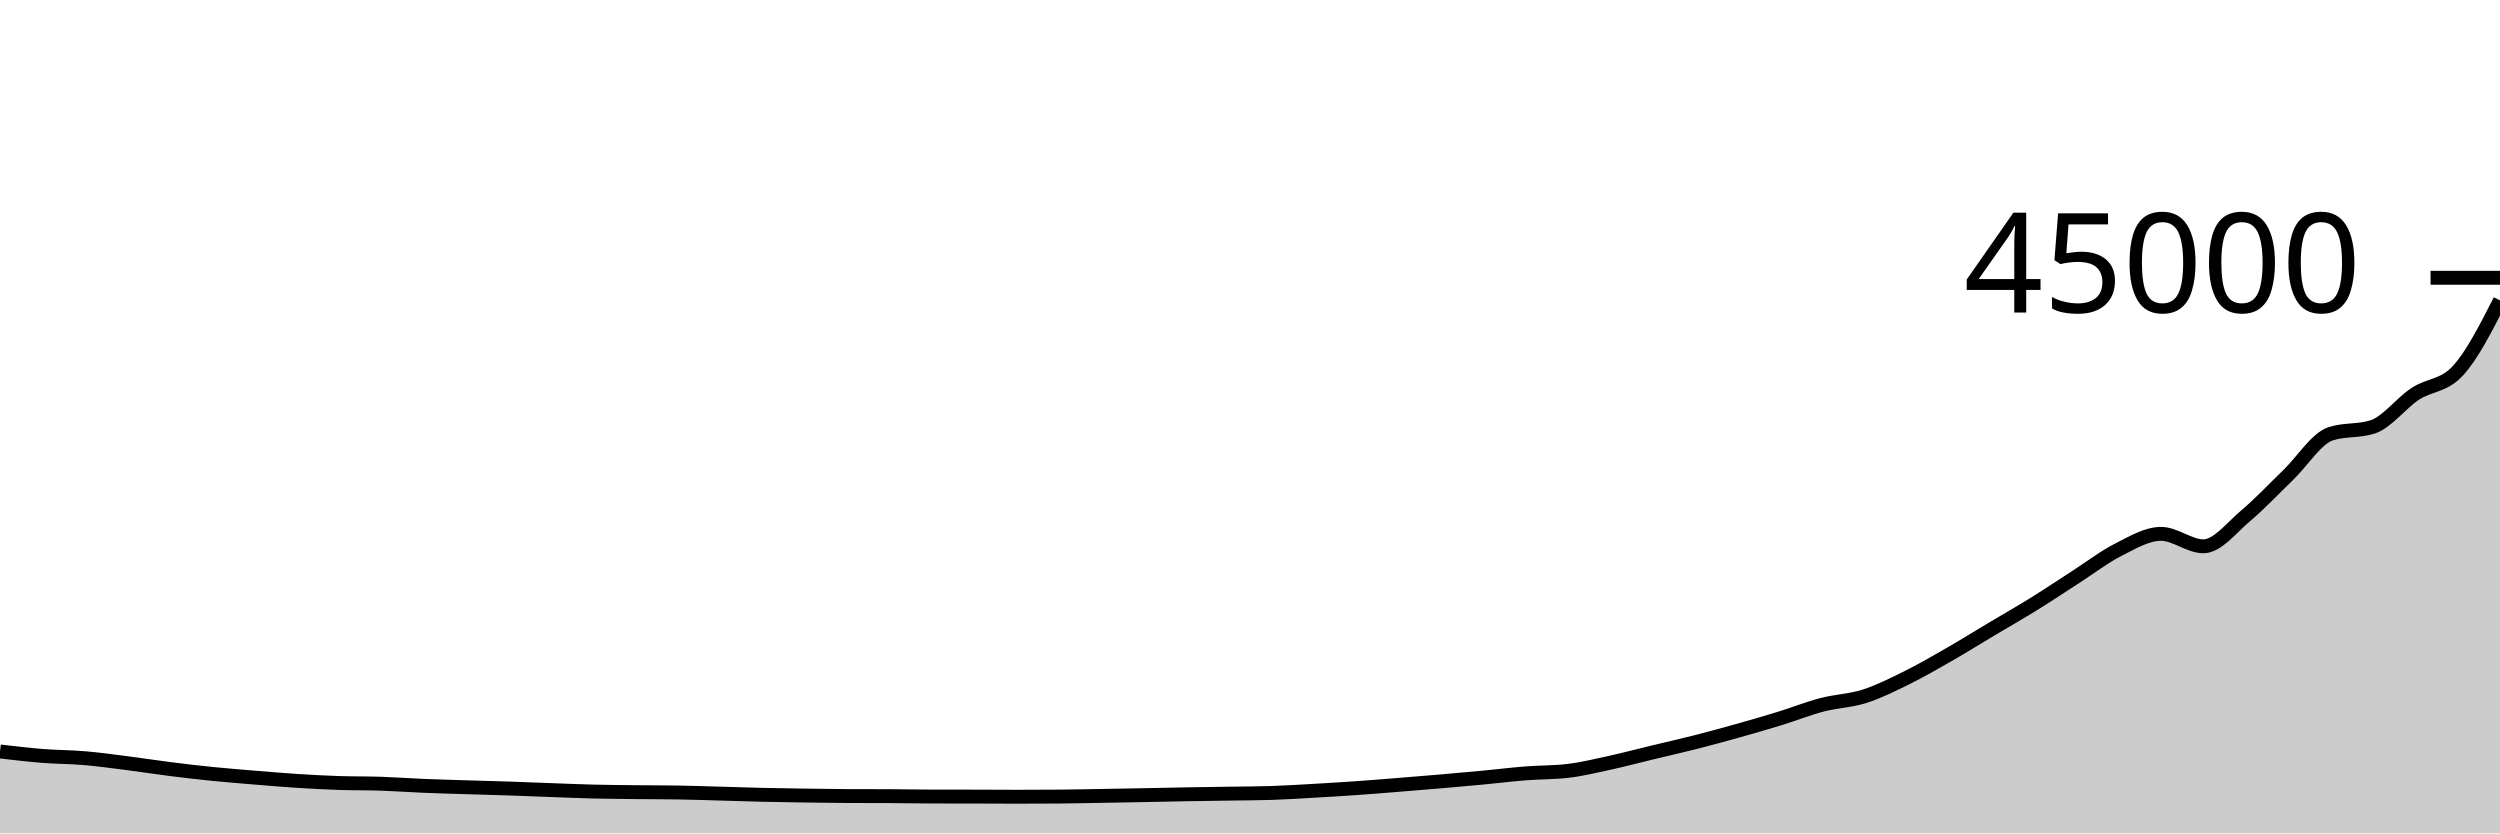
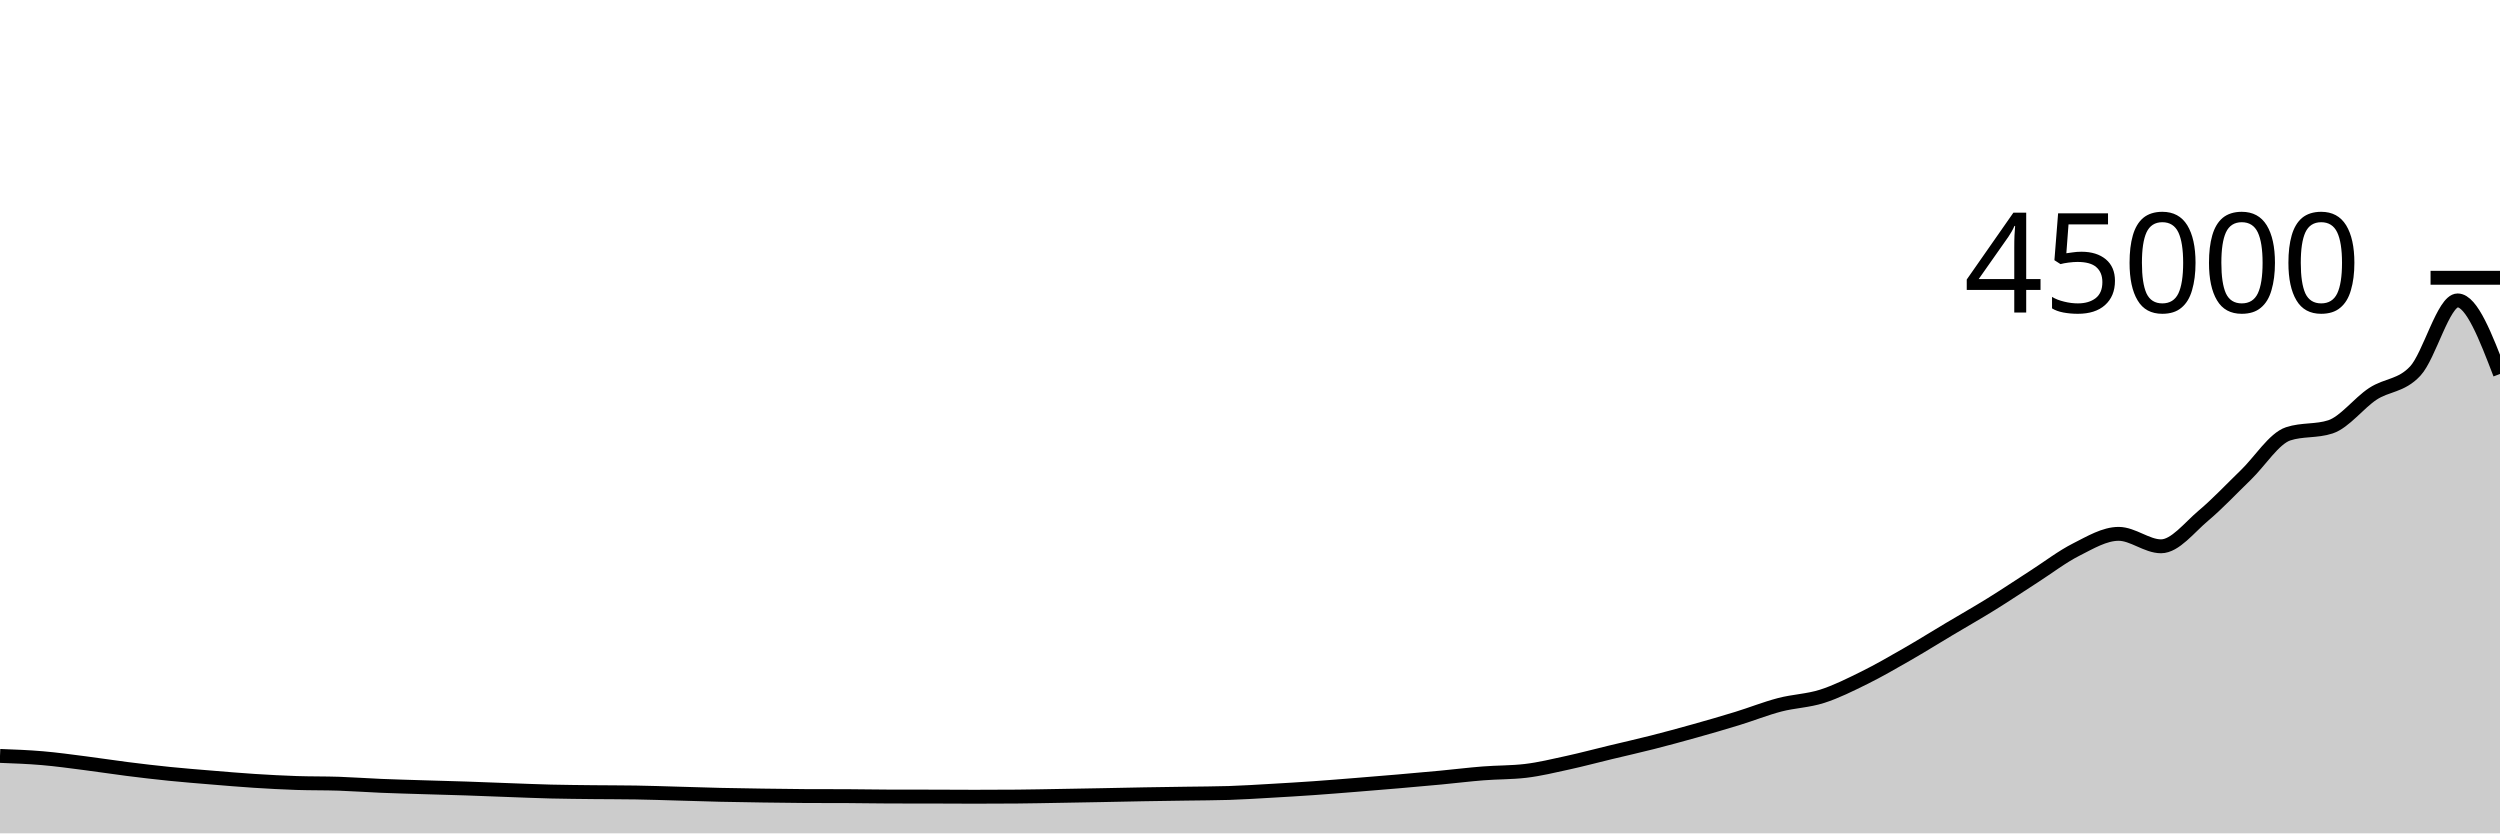
<svg xmlns="http://www.w3.org/2000/svg" viewBox="0 0 180 60">
  <g transform="translate(0,20)">
-     <path class="area" fill="rgba(0, 0, 0, 0.2)" d="M0,34.106C1.017,34.225,2.034,34.345,3.051,34.426C4.068,34.506,5.085,34.502,6.102,34.589C7.119,34.676,8.136,34.818,9.153,34.948C10.169,35.077,11.186,35.238,12.203,35.366C13.22,35.495,14.237,35.615,15.254,35.718C16.271,35.821,17.288,35.901,18.305,35.985C19.322,36.069,20.339,36.157,21.356,36.222C22.373,36.287,23.39,36.342,24.407,36.376C25.424,36.41,26.441,36.394,27.458,36.428C28.475,36.463,29.492,36.539,30.508,36.581C31.525,36.623,32.542,36.649,33.559,36.681C34.576,36.712,35.593,36.737,36.61,36.771C37.627,36.805,38.644,36.849,39.661,36.885C40.678,36.922,41.695,36.966,42.712,36.991C43.729,37.016,44.746,37.023,45.763,37.035C46.78,37.046,47.797,37.043,48.814,37.059C49.831,37.075,50.847,37.112,51.864,37.14C52.881,37.168,53.898,37.203,54.915,37.227C55.932,37.25,56.949,37.265,57.966,37.28C58.983,37.295,60,37.311,61.017,37.316C62.034,37.32,63.051,37.318,64.068,37.322C65.085,37.326,66.102,37.349,67.119,37.351C68.136,37.353,69.153,37.352,70.169,37.354C71.186,37.356,72.203,37.365,73.22,37.365C74.237,37.365,75.254,37.361,76.271,37.353C77.288,37.345,78.305,37.322,79.322,37.305C80.339,37.288,81.356,37.269,82.373,37.25C83.39,37.231,84.407,37.207,85.424,37.189C86.441,37.172,87.458,37.159,88.475,37.143C89.492,37.127,90.508,37.127,91.525,37.095C92.542,37.063,93.559,36.996,94.576,36.938C95.593,36.88,96.61,36.819,97.627,36.748C98.644,36.677,99.661,36.593,100.678,36.512C101.695,36.431,102.712,36.348,103.729,36.26C104.746,36.173,105.763,36.083,106.78,35.987C107.797,35.891,108.814,35.764,109.831,35.684C110.847,35.603,111.864,35.624,112.881,35.505C113.898,35.386,114.915,35.136,115.932,34.915C116.949,34.693,117.966,34.42,118.983,34.175C120,33.93,121.017,33.703,122.034,33.444C123.051,33.186,124.068,32.908,125.085,32.623C126.102,32.338,127.119,32.045,128.136,31.732C129.153,31.42,130.169,31.012,131.186,30.746C132.203,30.48,133.22,30.46,134.237,30.135C135.254,29.811,136.271,29.3,137.288,28.798C138.305,28.296,139.322,27.706,140.339,27.123C141.356,26.539,142.373,25.904,143.39,25.298C144.407,24.692,145.424,24.115,146.441,23.485C147.458,22.855,148.475,22.17,149.492,21.517C150.508,20.864,151.525,20.08,152.542,19.567C153.559,19.054,154.576,18.437,155.593,18.437C156.61,18.437,157.627,19.334,158.644,19.334C159.661,19.334,160.678,17.983,161.695,17.128C162.712,16.273,163.729,15.185,164.746,14.203C165.763,13.221,166.78,11.573,167.797,11.236C168.814,10.9,169.831,11.068,170.847,10.732C171.864,10.395,172.881,9.025,173.898,8.356C174.915,7.686,175.932,7.809,176.949,6.716C177.966,5.624,178.983,3.627,180,1.63L180,40C178.983,40,177.966,40,176.949,40C175.932,40,174.915,40,173.898,40C172.881,40,171.864,40,170.847,40C169.831,40,168.814,40,167.797,40C166.78,40,165.763,40,164.746,40C163.729,40,162.712,40,161.695,40C160.678,40,159.661,40,158.644,40C157.627,40,156.61,40,155.593,40C154.576,40,153.559,40,152.542,40C151.525,40,150.508,40,149.492,40C148.475,40,147.458,40,146.441,40C145.424,40,144.407,40,143.39,40C142.373,40,141.356,40,140.339,40C139.322,40,138.305,40,137.288,40C136.271,40,135.254,40,134.237,40C133.22,40,132.203,40,131.186,40C130.169,40,129.153,40,128.136,40C127.119,40,126.102,40,125.085,40C124.068,40,123.051,40,122.034,40C121.017,40,120,40,118.983,40C117.966,40,116.949,40,115.932,40C114.915,40,113.898,40,112.881,40C111.864,40,110.847,40,109.831,40C108.814,40,107.797,40,106.78,40C105.763,40,104.746,40,103.729,40C102.712,40,101.695,40,100.678,40C99.661,40,98.644,40,97.627,40C96.61,40,95.593,40,94.576,40C93.559,40,92.542,40,91.525,40C90.508,40,89.492,40,88.475,40C87.458,40,86.441,40,85.424,40C84.407,40,83.39,40,82.373,40C81.356,40,80.339,40,79.322,40C78.305,40,77.288,40,76.271,40C75.254,40,74.237,40,73.22,40C72.203,40,71.186,40,70.169,40C69.153,40,68.136,40,67.119,40C66.102,40,65.085,40,64.068,40C63.051,40,62.034,40,61.017,40C60,40,58.983,40,57.966,40C56.949,40,55.932,40,54.915,40C53.898,40,52.881,40,51.864,40C50.847,40,49.831,40,48.814,40C47.797,40,46.78,40,45.763,40C44.746,40,43.729,40,42.712,40C41.695,40,40.678,40,39.661,40C38.644,40,37.627,40,36.61,40C35.593,40,34.576,40,33.559,40C32.542,40,31.525,40,30.508,40C29.492,40,28.475,40,27.458,40C26.441,40,25.424,40,24.407,40C23.39,40,22.373,40,21.356,40C20.339,40,19.322,40,18.305,40C17.288,40,16.271,40,15.254,40C14.237,40,13.22,40,12.203,40C11.186,40,10.169,40,9.153,40C8.136,40,7.119,40,6.102,40C5.085,40,4.068,40,3.051,40C2.034,40,1.017,40,0,40Z" />
-     <path class="line" stroke="black" fill="none" d="M0,34.106C1.017,34.225,2.034,34.345,3.051,34.426C4.068,34.506,5.085,34.502,6.102,34.589C7.119,34.676,8.136,34.818,9.153,34.948C10.169,35.077,11.186,35.238,12.203,35.366C13.22,35.495,14.237,35.615,15.254,35.718C16.271,35.821,17.288,35.901,18.305,35.985C19.322,36.069,20.339,36.157,21.356,36.222C22.373,36.287,23.39,36.342,24.407,36.376C25.424,36.41,26.441,36.394,27.458,36.428C28.475,36.463,29.492,36.539,30.508,36.581C31.525,36.623,32.542,36.649,33.559,36.681C34.576,36.712,35.593,36.737,36.61,36.771C37.627,36.805,38.644,36.849,39.661,36.885C40.678,36.922,41.695,36.966,42.712,36.991C43.729,37.016,44.746,37.023,45.763,37.035C46.78,37.046,47.797,37.043,48.814,37.059C49.831,37.075,50.847,37.112,51.864,37.14C52.881,37.168,53.898,37.203,54.915,37.227C55.932,37.25,56.949,37.265,57.966,37.28C58.983,37.295,60,37.311,61.017,37.316C62.034,37.32,63.051,37.318,64.068,37.322C65.085,37.326,66.102,37.349,67.119,37.351C68.136,37.353,69.153,37.352,70.169,37.354C71.186,37.356,72.203,37.365,73.22,37.365C74.237,37.365,75.254,37.361,76.271,37.353C77.288,37.345,78.305,37.322,79.322,37.305C80.339,37.288,81.356,37.269,82.373,37.25C83.39,37.231,84.407,37.207,85.424,37.189C86.441,37.172,87.458,37.159,88.475,37.143C89.492,37.127,90.508,37.127,91.525,37.095C92.542,37.063,93.559,36.996,94.576,36.938C95.593,36.88,96.61,36.819,97.627,36.748C98.644,36.677,99.661,36.593,100.678,36.512C101.695,36.431,102.712,36.348,103.729,36.26C104.746,36.173,105.763,36.083,106.78,35.987C107.797,35.891,108.814,35.764,109.831,35.684C110.847,35.603,111.864,35.624,112.881,35.505C113.898,35.386,114.915,35.136,115.932,34.915C116.949,34.693,117.966,34.42,118.983,34.175C120,33.93,121.017,33.703,122.034,33.444C123.051,33.186,124.068,32.908,125.085,32.623C126.102,32.338,127.119,32.045,128.136,31.732C129.153,31.42,130.169,31.012,131.186,30.746C132.203,30.48,133.22,30.46,134.237,30.135C135.254,29.811,136.271,29.3,137.288,28.798C138.305,28.296,139.322,27.706,140.339,27.123C141.356,26.539,142.373,25.904,143.39,25.298C144.407,24.692,145.424,24.115,146.441,23.485C147.458,22.855,148.475,22.17,149.492,21.517C150.508,20.864,151.525,20.08,152.542,19.567C153.559,19.054,154.576,18.437,155.593,18.437C156.61,18.437,157.627,19.334,158.644,19.334C159.661,19.334,160.678,17.983,161.695,17.128C162.712,16.273,163.729,15.185,164.746,14.203C165.763,13.221,166.78,11.573,167.797,11.236C168.814,10.9,169.831,11.068,170.847,10.732C171.864,10.395,172.881,9.025,173.898,8.356C174.915,7.686,175.932,7.809,176.949,6.716C177.966,5.624,178.983,3.627,180,1.63" />
+     <path class="area" fill="rgba(0, 0, 0, 0.2)" d="M0,34.426C1.017,34.464,2.034,34.502,3.051,34.589C4.068,34.676,5.085,34.818,6.102,34.948C7.119,35.077,8.136,35.238,9.153,35.366C10.169,35.495,11.186,35.615,12.203,35.718C13.22,35.821,14.237,35.901,15.254,35.985C16.271,36.069,17.288,36.157,18.305,36.222C19.322,36.287,20.339,36.342,21.356,36.376C22.373,36.41,23.39,36.394,24.407,36.428C25.424,36.463,26.441,36.539,27.458,36.581C28.475,36.623,29.492,36.649,30.508,36.681C31.525,36.712,32.542,36.737,33.559,36.771C34.576,36.805,35.593,36.849,36.61,36.885C37.627,36.922,38.644,36.966,39.661,36.991C40.678,37.016,41.695,37.023,42.712,37.035C43.729,37.046,44.746,37.043,45.763,37.059C46.78,37.075,47.797,37.112,48.814,37.14C49.831,37.168,50.847,37.203,51.864,37.227C52.881,37.25,53.898,37.265,54.915,37.28C55.932,37.295,56.949,37.311,57.966,37.316C58.983,37.32,60,37.318,61.017,37.322C62.034,37.326,63.051,37.349,64.068,37.351C65.085,37.353,66.102,37.352,67.119,37.354C68.136,37.356,69.153,37.365,70.169,37.365C71.186,37.365,72.203,37.361,73.22,37.353C74.237,37.345,75.254,37.322,76.271,37.305C77.288,37.288,78.305,37.269,79.322,37.25C80.339,37.231,81.356,37.207,82.373,37.189C83.39,37.172,84.407,37.159,85.424,37.143C86.441,37.127,87.458,37.127,88.475,37.095C89.492,37.063,90.508,36.996,91.525,36.938C92.542,36.88,93.559,36.819,94.576,36.748C95.593,36.677,96.61,36.593,97.627,36.512C98.644,36.431,99.661,36.348,100.678,36.26C101.695,36.173,102.712,36.083,103.729,35.987C104.746,35.891,105.763,35.764,106.78,35.684C107.797,35.603,108.814,35.624,109.831,35.505C110.847,35.386,111.864,35.136,112.881,34.915C113.898,34.693,114.915,34.42,115.932,34.175C116.949,33.93,117.966,33.703,118.983,33.444C120,33.186,121.017,32.908,122.034,32.623C123.051,32.338,124.068,32.045,125.085,31.732C126.102,31.42,127.119,31.012,128.136,30.746C129.153,30.48,130.169,30.46,131.186,30.135C132.203,29.811,133.22,29.3,134.237,28.798C135.254,28.296,136.271,27.706,137.288,27.123C138.305,26.539,139.322,25.904,140.339,25.298C141.356,24.692,142.373,24.115,143.39,23.485C144.407,22.855,145.424,22.17,146.441,21.517C147.458,20.864,148.475,20.08,149.492,19.567C150.508,19.054,151.525,18.437,152.542,18.437C153.559,18.437,154.576,19.334,155.593,19.334C156.61,19.334,157.627,17.983,158.644,17.128C159.661,16.273,160.678,15.185,161.695,14.203C162.712,13.221,163.729,11.573,164.746,11.236C165.763,10.9,166.78,11.068,167.797,10.732C168.814,10.395,169.831,9.025,170.847,8.356C171.864,7.686,172.881,7.809,173.898,6.716C174.915,5.624,175.932,1.63,176.949,1.63C177.966,1.63,178.983,4.277,180,6.924L180,40C178.983,40,177.966,40,176.949,40C175.932,40,174.915,40,173.898,40C172.881,40,171.864,40,170.847,40C169.831,40,168.814,40,167.797,40C166.78,40,165.763,40,164.746,40C163.729,40,162.712,40,161.695,40C160.678,40,159.661,40,158.644,40C157.627,40,156.61,40,155.593,40C154.576,40,153.559,40,152.542,40C151.525,40,150.508,40,149.492,40C148.475,40,147.458,40,146.441,40C145.424,40,144.407,40,143.39,40C142.373,40,141.356,40,140.339,40C139.322,40,138.305,40,137.288,40C136.271,40,135.254,40,134.237,40C133.22,40,132.203,40,131.186,40C130.169,40,129.153,40,128.136,40C127.119,40,126.102,40,125.085,40C124.068,40,123.051,40,122.034,40C121.017,40,120,40,118.983,40C117.966,40,116.949,40,115.932,40C114.915,40,113.898,40,112.881,40C111.864,40,110.847,40,109.831,40C108.814,40,107.797,40,106.78,40C105.763,40,104.746,40,103.729,40C102.712,40,101.695,40,100.678,40C99.661,40,98.644,40,97.627,40C96.61,40,95.593,40,94.576,40C93.559,40,92.542,40,91.525,40C90.508,40,89.492,40,88.475,40C87.458,40,86.441,40,85.424,40C84.407,40,83.39,40,82.373,40C81.356,40,80.339,40,79.322,40C78.305,40,77.288,40,76.271,40C75.254,40,74.237,40,73.22,40C72.203,40,71.186,40,70.169,40C69.153,40,68.136,40,67.119,40C66.102,40,65.085,40,64.068,40C63.051,40,62.034,40,61.017,40C60,40,58.983,40,57.966,40C56.949,40,55.932,40,54.915,40C53.898,40,52.881,40,51.864,40C50.847,40,49.831,40,48.814,40C47.797,40,46.78,40,45.763,40C44.746,40,43.729,40,42.712,40C41.695,40,40.678,40,39.661,40C38.644,40,37.627,40,36.61,40C35.593,40,34.576,40,33.559,40C32.542,40,31.525,40,30.508,40C29.492,40,28.475,40,27.458,40C26.441,40,25.424,40,24.407,40C23.39,40,22.373,40,21.356,40C20.339,40,19.322,40,18.305,40C17.288,40,16.271,40,15.254,40C14.237,40,13.22,40,12.203,40C11.186,40,10.169,40,9.153,40C8.136,40,7.119,40,6.102,40C5.085,40,4.068,40,3.051,40C2.034,40,1.017,40,0,40Z" />
+     <path class="line" stroke="black" fill="none" d="M0,34.426C1.017,34.464,2.034,34.502,3.051,34.589C4.068,34.676,5.085,34.818,6.102,34.948C7.119,35.077,8.136,35.238,9.153,35.366C10.169,35.495,11.186,35.615,12.203,35.718C13.22,35.821,14.237,35.901,15.254,35.985C16.271,36.069,17.288,36.157,18.305,36.222C19.322,36.287,20.339,36.342,21.356,36.376C22.373,36.41,23.39,36.394,24.407,36.428C25.424,36.463,26.441,36.539,27.458,36.581C28.475,36.623,29.492,36.649,30.508,36.681C31.525,36.712,32.542,36.737,33.559,36.771C34.576,36.805,35.593,36.849,36.61,36.885C37.627,36.922,38.644,36.966,39.661,36.991C40.678,37.016,41.695,37.023,42.712,37.035C43.729,37.046,44.746,37.043,45.763,37.059C46.78,37.075,47.797,37.112,48.814,37.14C49.831,37.168,50.847,37.203,51.864,37.227C52.881,37.25,53.898,37.265,54.915,37.28C55.932,37.295,56.949,37.311,57.966,37.316C58.983,37.32,60,37.318,61.017,37.322C62.034,37.326,63.051,37.349,64.068,37.351C65.085,37.353,66.102,37.352,67.119,37.354C68.136,37.356,69.153,37.365,70.169,37.365C71.186,37.365,72.203,37.361,73.22,37.353C74.237,37.345,75.254,37.322,76.271,37.305C77.288,37.288,78.305,37.269,79.322,37.25C80.339,37.231,81.356,37.207,82.373,37.189C83.39,37.172,84.407,37.159,85.424,37.143C86.441,37.127,87.458,37.127,88.475,37.095C89.492,37.063,90.508,36.996,91.525,36.938C92.542,36.88,93.559,36.819,94.576,36.748C95.593,36.677,96.61,36.593,97.627,36.512C98.644,36.431,99.661,36.348,100.678,36.26C101.695,36.173,102.712,36.083,103.729,35.987C104.746,35.891,105.763,35.764,106.78,35.684C107.797,35.603,108.814,35.624,109.831,35.505C110.847,35.386,111.864,35.136,112.881,34.915C113.898,34.693,114.915,34.42,115.932,34.175C116.949,33.93,117.966,33.703,118.983,33.444C120,33.186,121.017,32.908,122.034,32.623C123.051,32.338,124.068,32.045,125.085,31.732C126.102,31.42,127.119,31.012,128.136,30.746C129.153,30.48,130.169,30.46,131.186,30.135C132.203,29.811,133.22,29.3,134.237,28.798C135.254,28.296,136.271,27.706,137.288,27.123C138.305,26.539,139.322,25.904,140.339,25.298C141.356,24.692,142.373,24.115,143.39,23.485C144.407,22.855,145.424,22.17,146.441,21.517C147.458,20.864,148.475,20.08,149.492,19.567C150.508,19.054,151.525,18.437,152.542,18.437C153.559,18.437,154.576,19.334,155.593,19.334C156.61,19.334,157.627,17.983,158.644,17.128C159.661,16.273,160.678,15.185,161.695,14.203C162.712,13.221,163.729,11.573,164.746,11.236C165.763,10.9,166.78,11.068,167.797,10.732C168.814,10.395,169.831,9.025,170.847,8.356C171.864,7.686,172.881,7.809,173.898,6.716C174.915,5.624,175.932,1.63,176.949,1.63C177.966,1.63,178.983,4.277,180,6.924" />
    <path class="axis-ceiling" stroke-width="1" stroke="black" fill="none" d="M175,0L180,0" />
    <text class="axis-ceiling-label" font-family="sans-serif" text-anchor="end" font-size="10px" x="170" y="2.5">45000</text>
  </g>
</svg>
